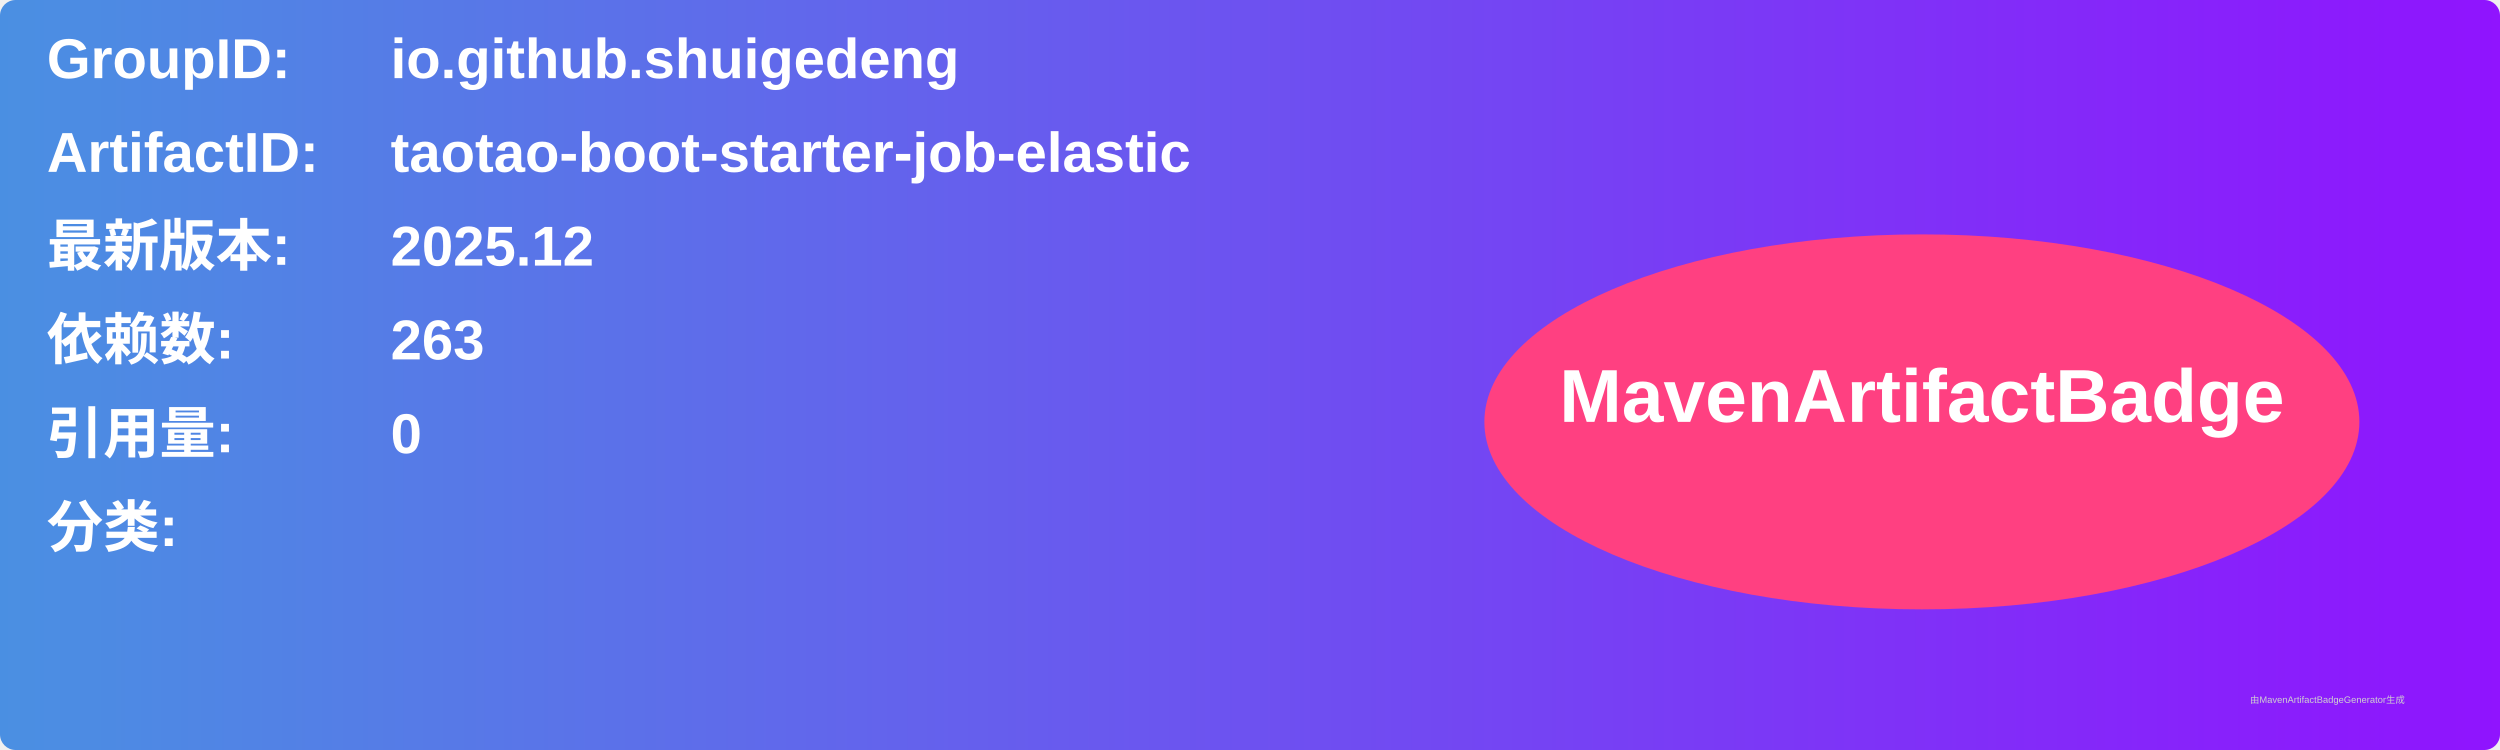
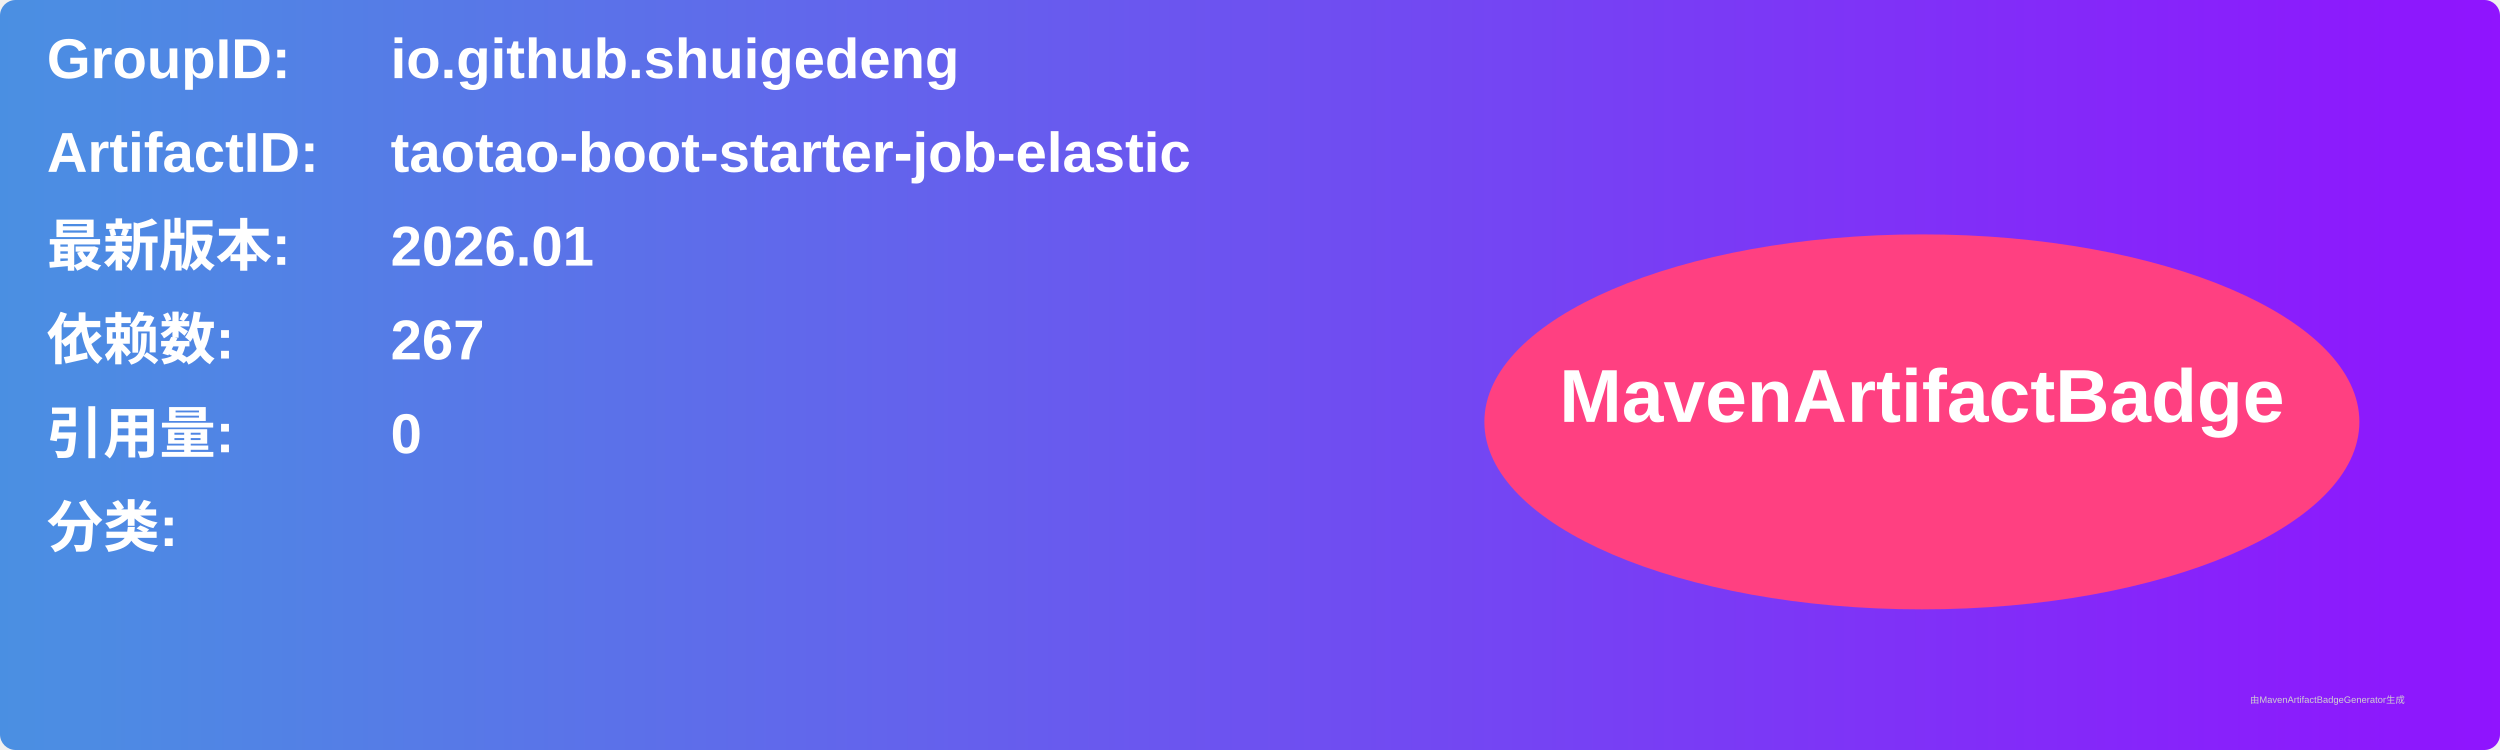
<svg xmlns="http://www.w3.org/2000/svg" width="800" height="240" viewBox="0 0 800 240">
  <linearGradient id="grad" x1="0%" y1="0%" x2="100%" y2="0%">
    <stop offset="0%" stop-color="#4a90e2" />
    <stop offset="100%" stop-color="#9013fe" />
  </linearGradient>
  <rect width="100%" height="100%" rx="5" ry="5" fill="url(#grad)" />
  <g transform="translate(15, 15)">
    <text x="0" y="10" font-family="Arial" font-size="18" fill="white" font-weight="bold" width="260">GroupID:</text>
    <text x="110" y="10" font-family="Arial" font-size="18" fill="white" font-weight="bold" width="460">io.github.shuigedeng</text>
    <text x="0" y="40" font-family="Arial" font-size="18" fill="white" font-weight="bold" width="260">ArtifactID:</text>
    <text x="110" y="40" font-family="Arial" font-size="18" fill="white" font-weight="bold" width="460">taotao-boot-starter-job-elastic</text>
    <text x="0" y="70" font-family="Arial" font-size="18" fill="white" font-weight="bold">最新版本:</text>
    <text x="110" y="70" font-family="Arial" font-size="18" fill="white" font-weight="bold">
-       <tspan font-weight="bold">2025.12</tspan>
+       <tspan font-weight="bold">2026.01</tspan>
    </text>
    <text x="0" y="100" font-family="Arial" font-size="18" fill="white" font-weight="bold">依赖数: </text>
    <text x="110" y="100" font-family="Arial" font-size="18" fill="white">
-       <tspan font-weight="bold">263</tspan>
+       <tspan font-weight="bold">267</tspan>
    </text>
    <text x="0" y="130" font-family="Arial" font-size="18" fill="white" font-weight="bold">引用量: </text>
    <text x="110" y="130" font-family="Arial" font-size="18" fill="white">
      <tspan font-weight="bold">0</tspan>
    </text>
    <text x="0" y="160" font-family="Arial" font-size="18" fill="white" font-weight="bold">分类:</text>
    <text x="10" y="190" font-family="Arial" font-size="10" fill="white">
      <tspan font-weight="bold" />
    </text>
    <ellipse cx="600" cy="120" rx="140" ry="60" fill="#ff4081" />
    <text x="600" y="120" text-anchor="middle" font-family="Arial" font-size="24" fill="white" font-weight="bold">MavenArtifactBadge</text>
  </g>
  <text x="720" y="225" font-family="Arial" font-size="3" fill="#d0d0d0">由MavenArtifactBadgeGenerator生成</text>
</svg>
